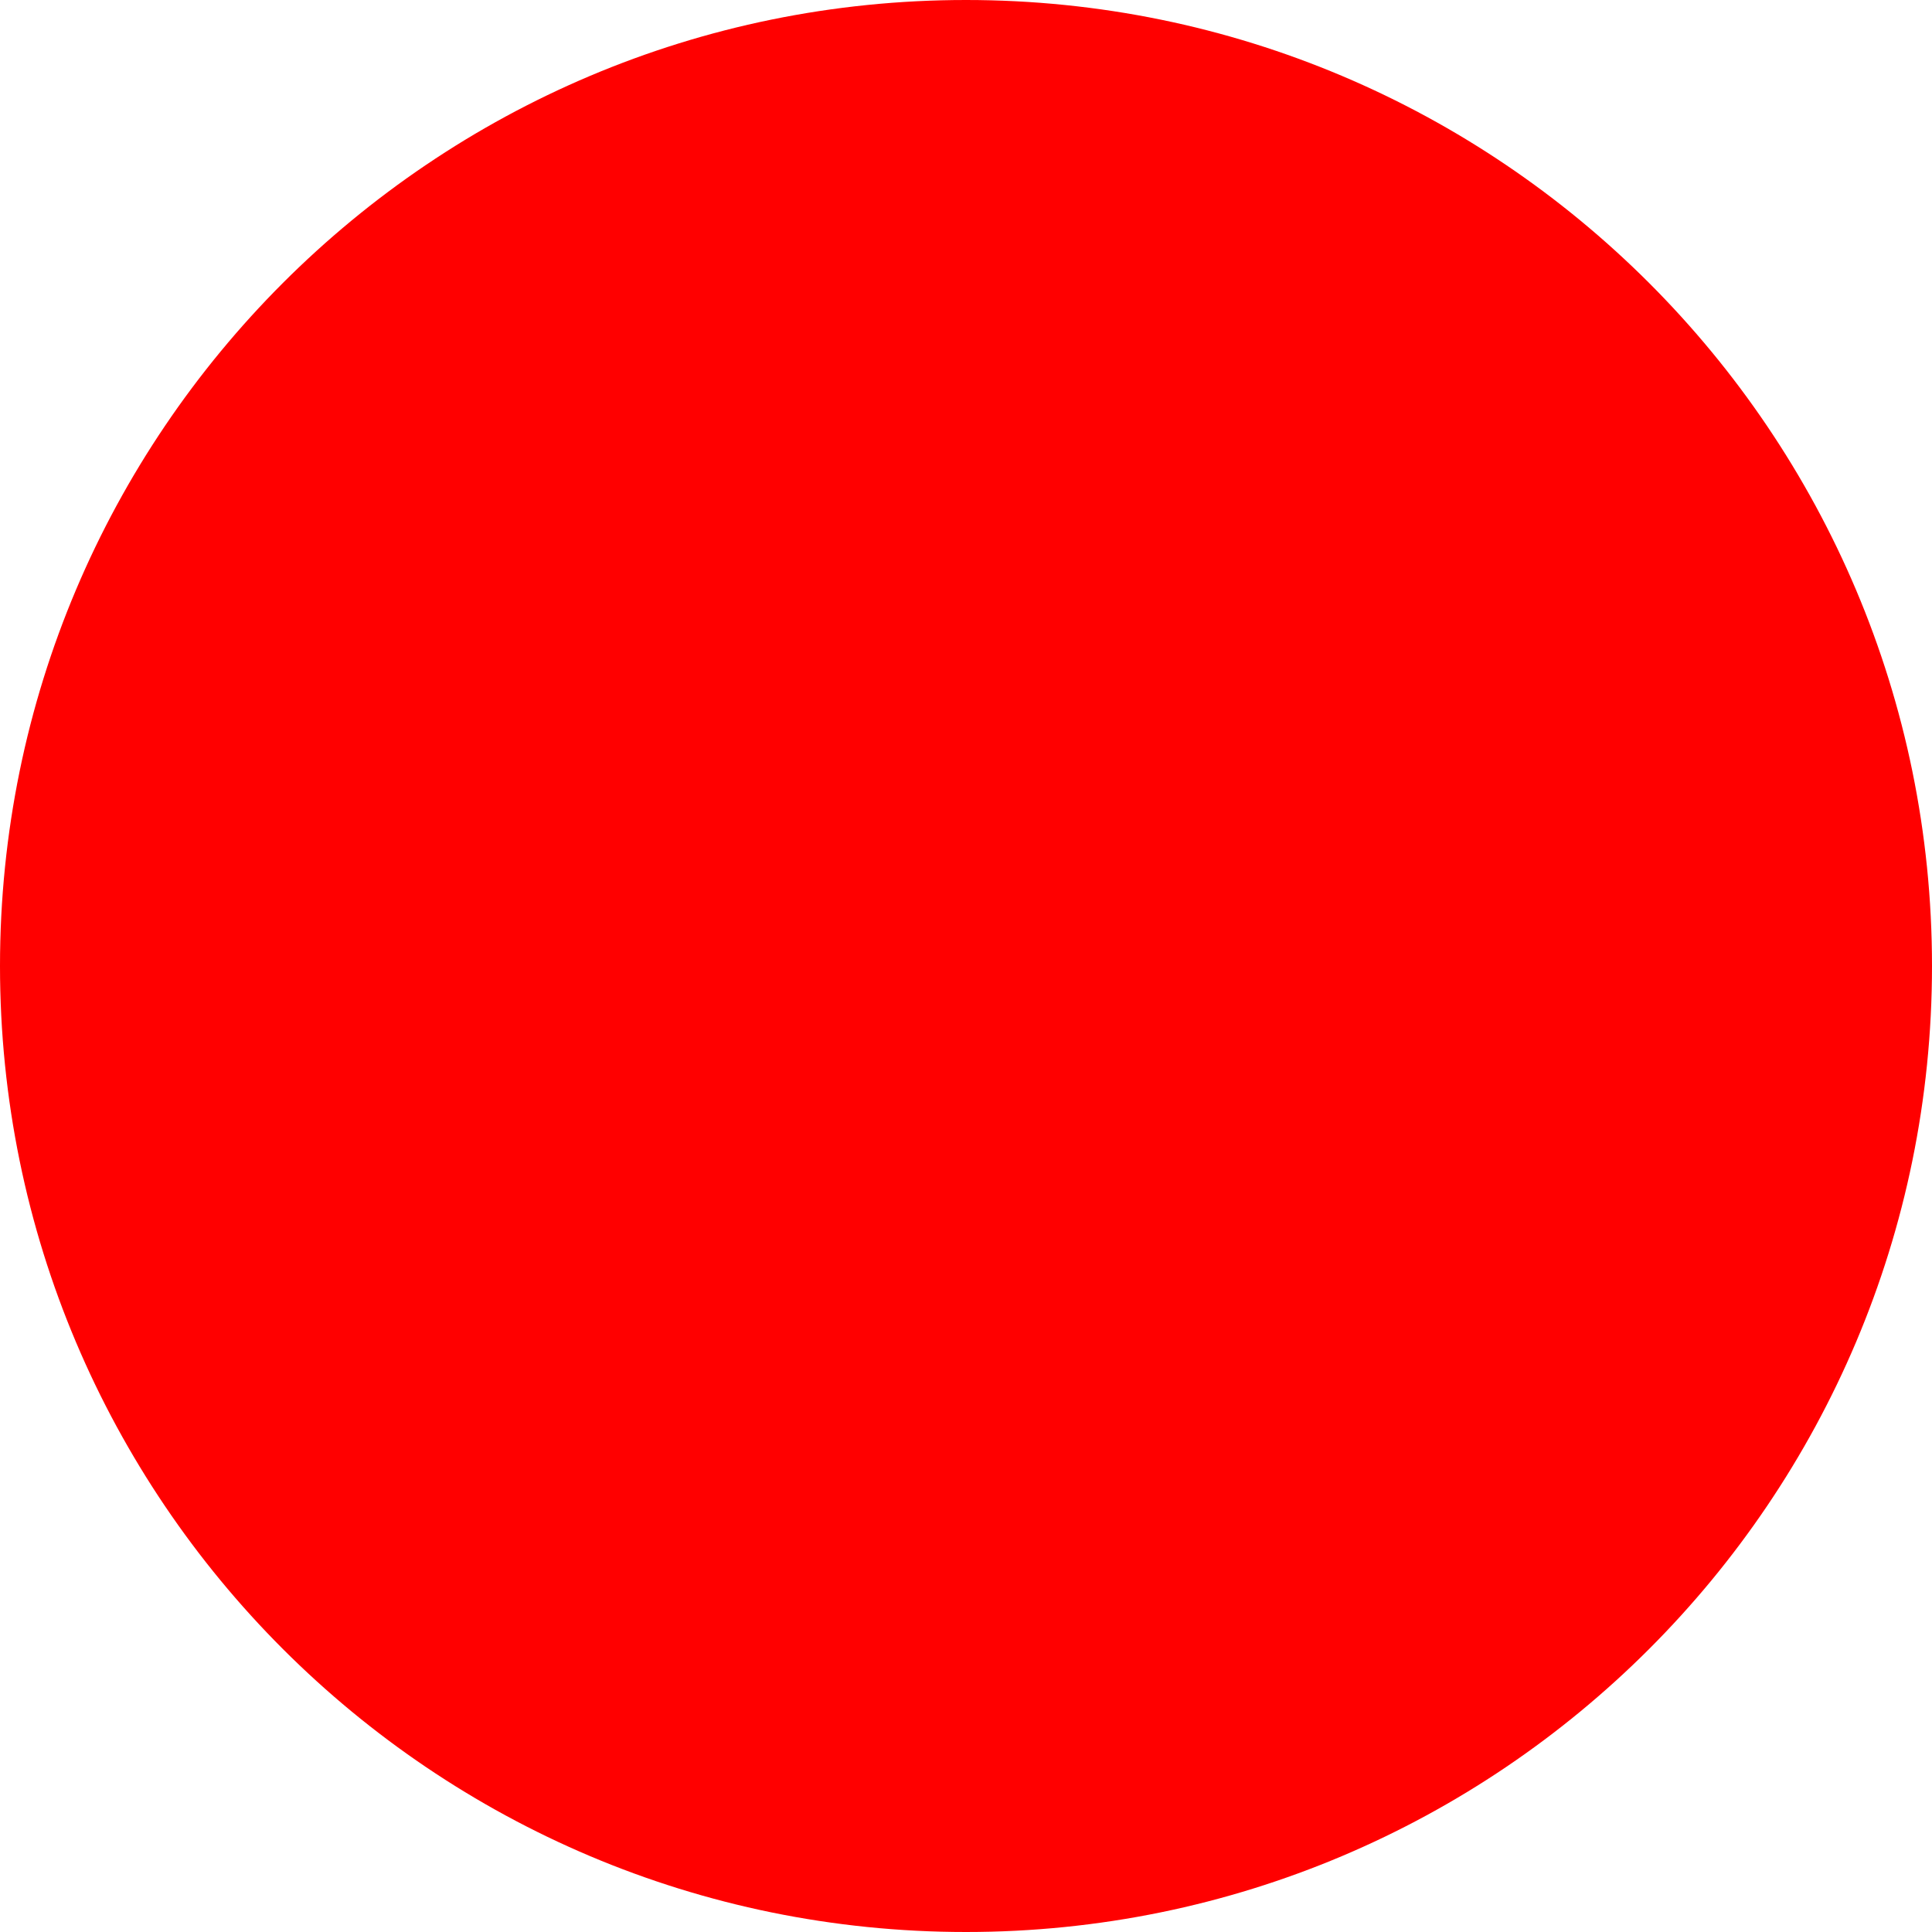
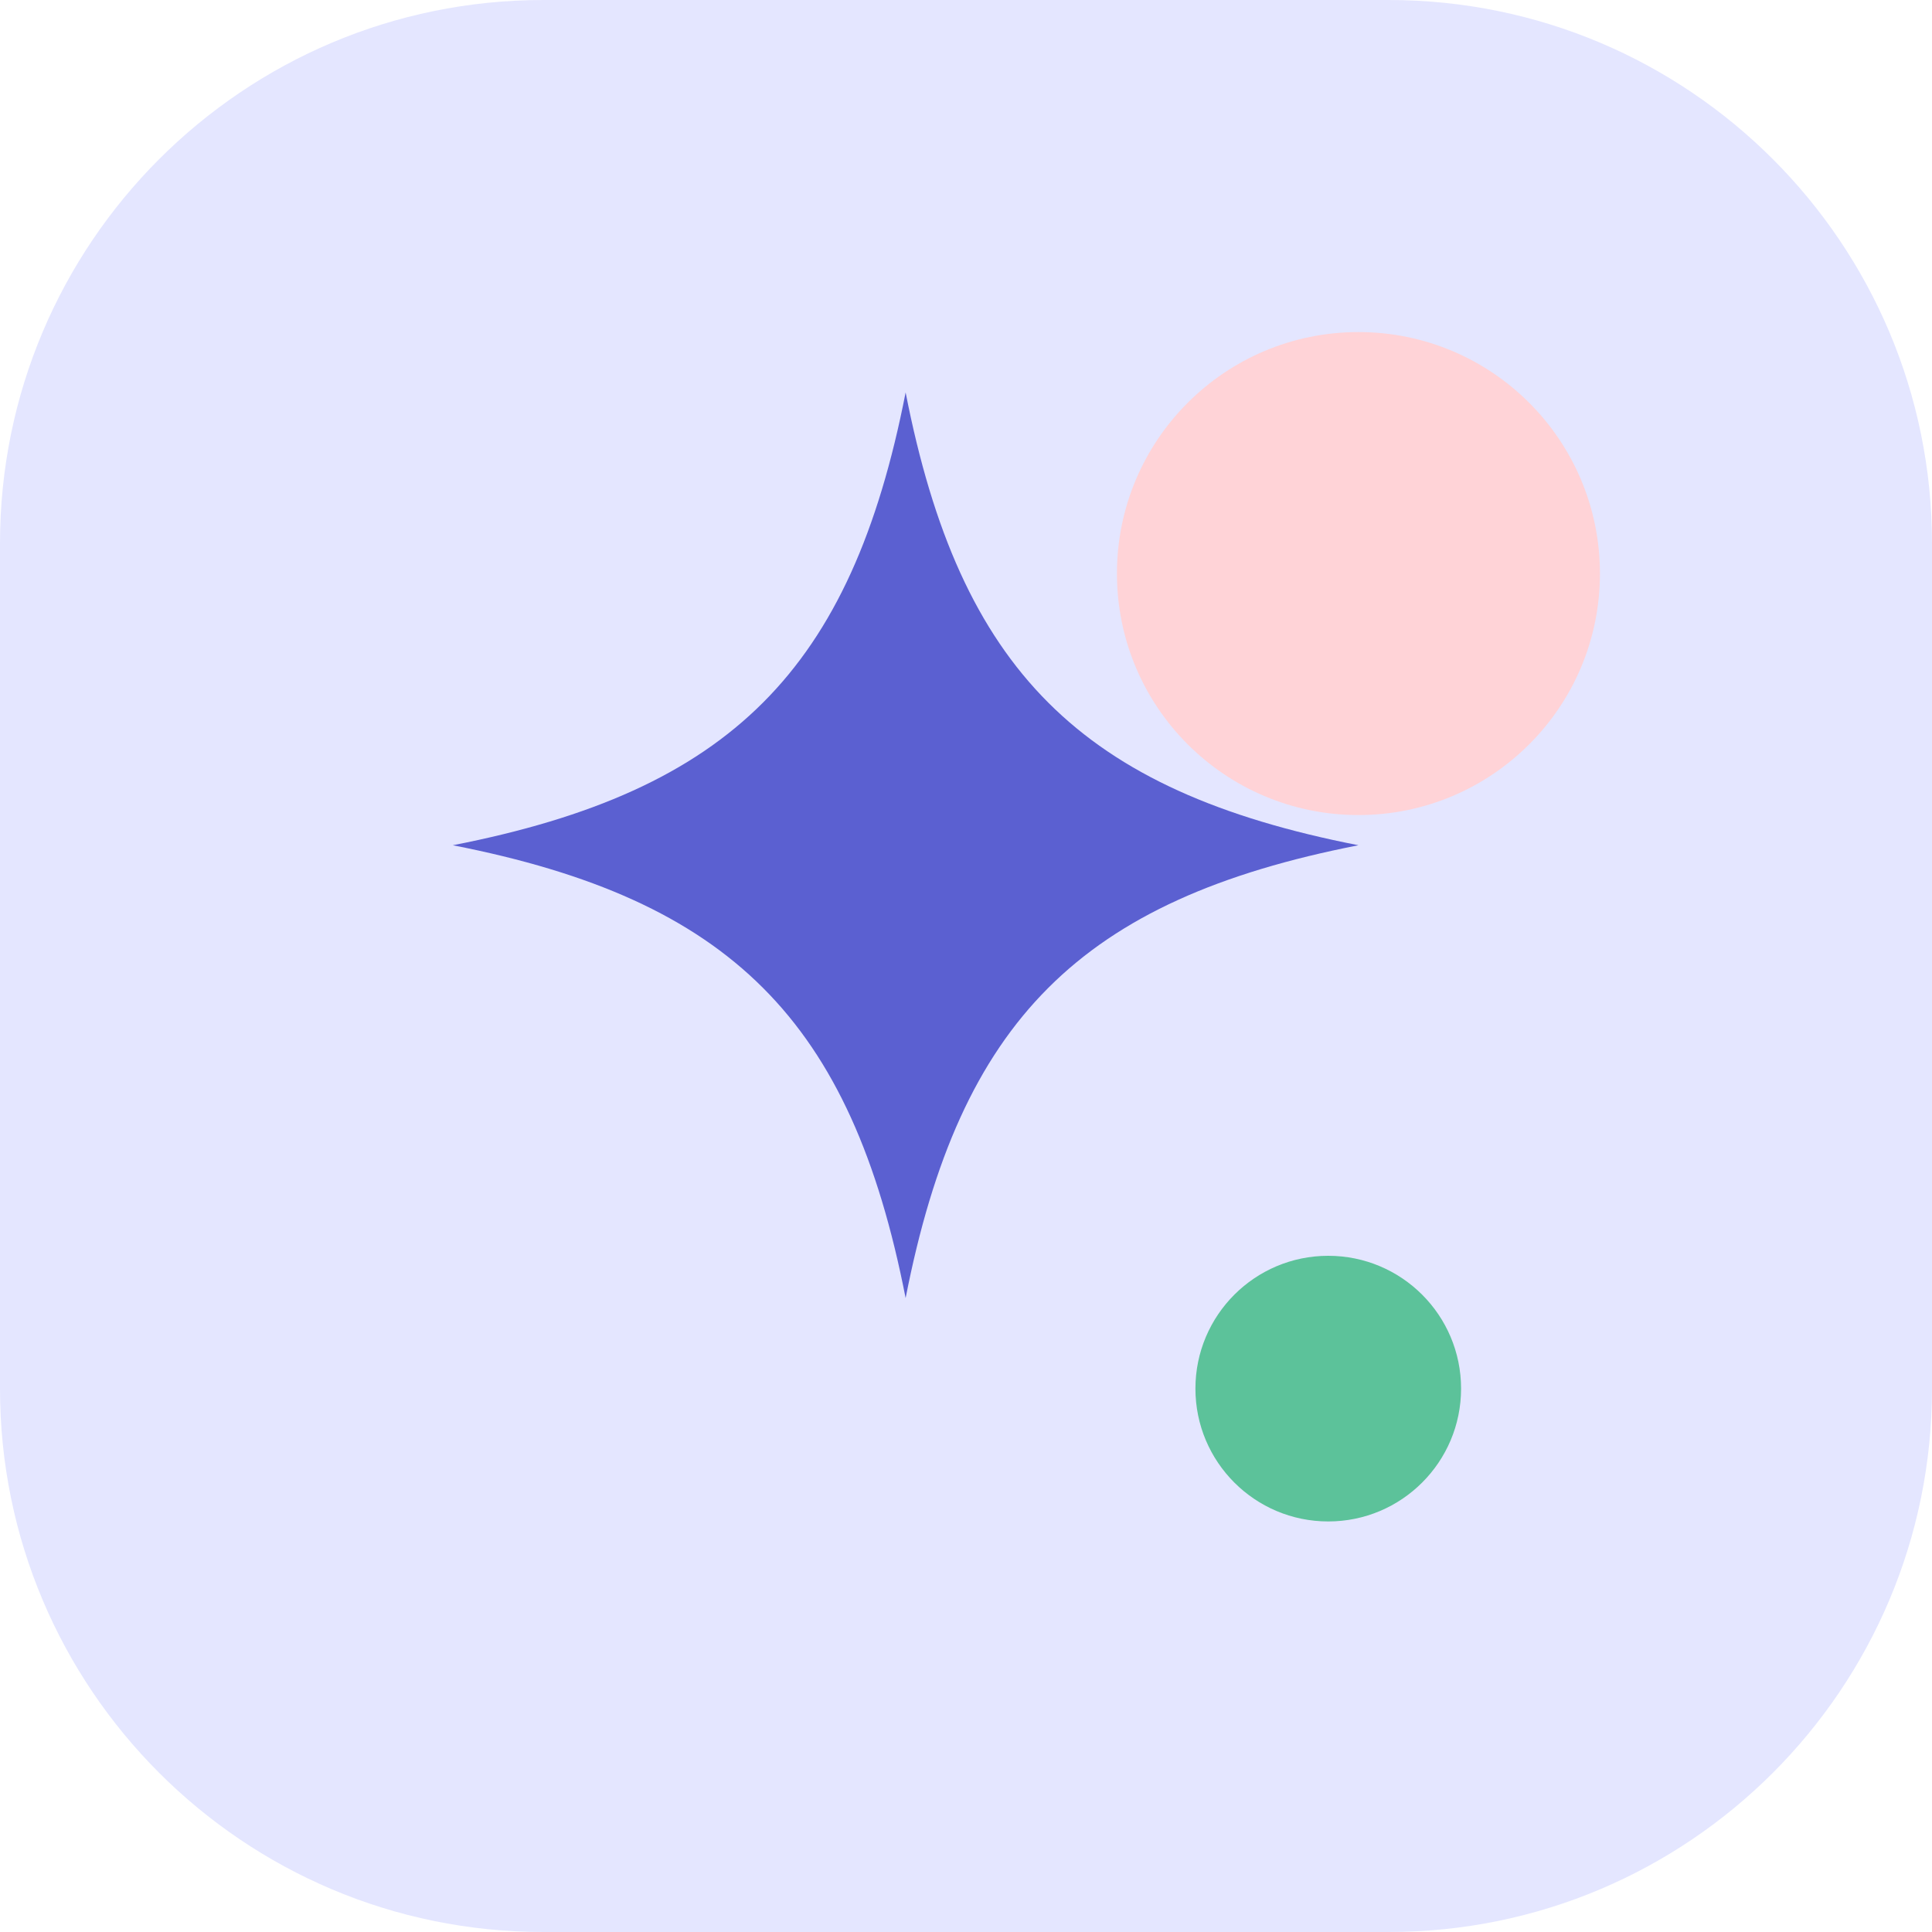
- <svg xmlns="http://www.w3.org/2000/svg" width="512" height="512">
-   <circle cx="256" cy="256" r="256" fill="red" />
+ <svg xmlns="http://www.w3.org/2000/svg" width="512" height="512" viewBox="0 0 32 32">
+   <rect width="32" height="32" rx="9" fill="#e4e6ff" />
+   <circle cx="22.5" cy="9.5" r="4" fill="#ffd3d7" />
+   <path d="M15 6.5c.9 4.6 2.9 6.6 7.5 7.5-4.6.9-6.6 2.9-7.5 7.5-.9-4.6-2.9-6.6-7.5-7.5 4.6-.9 6.6-2.9 7.5-7.5Z" fill="#5b60d1" />
+   <circle cx="22" cy="23" r="2.2" fill="#5cc29a" />
</svg>
